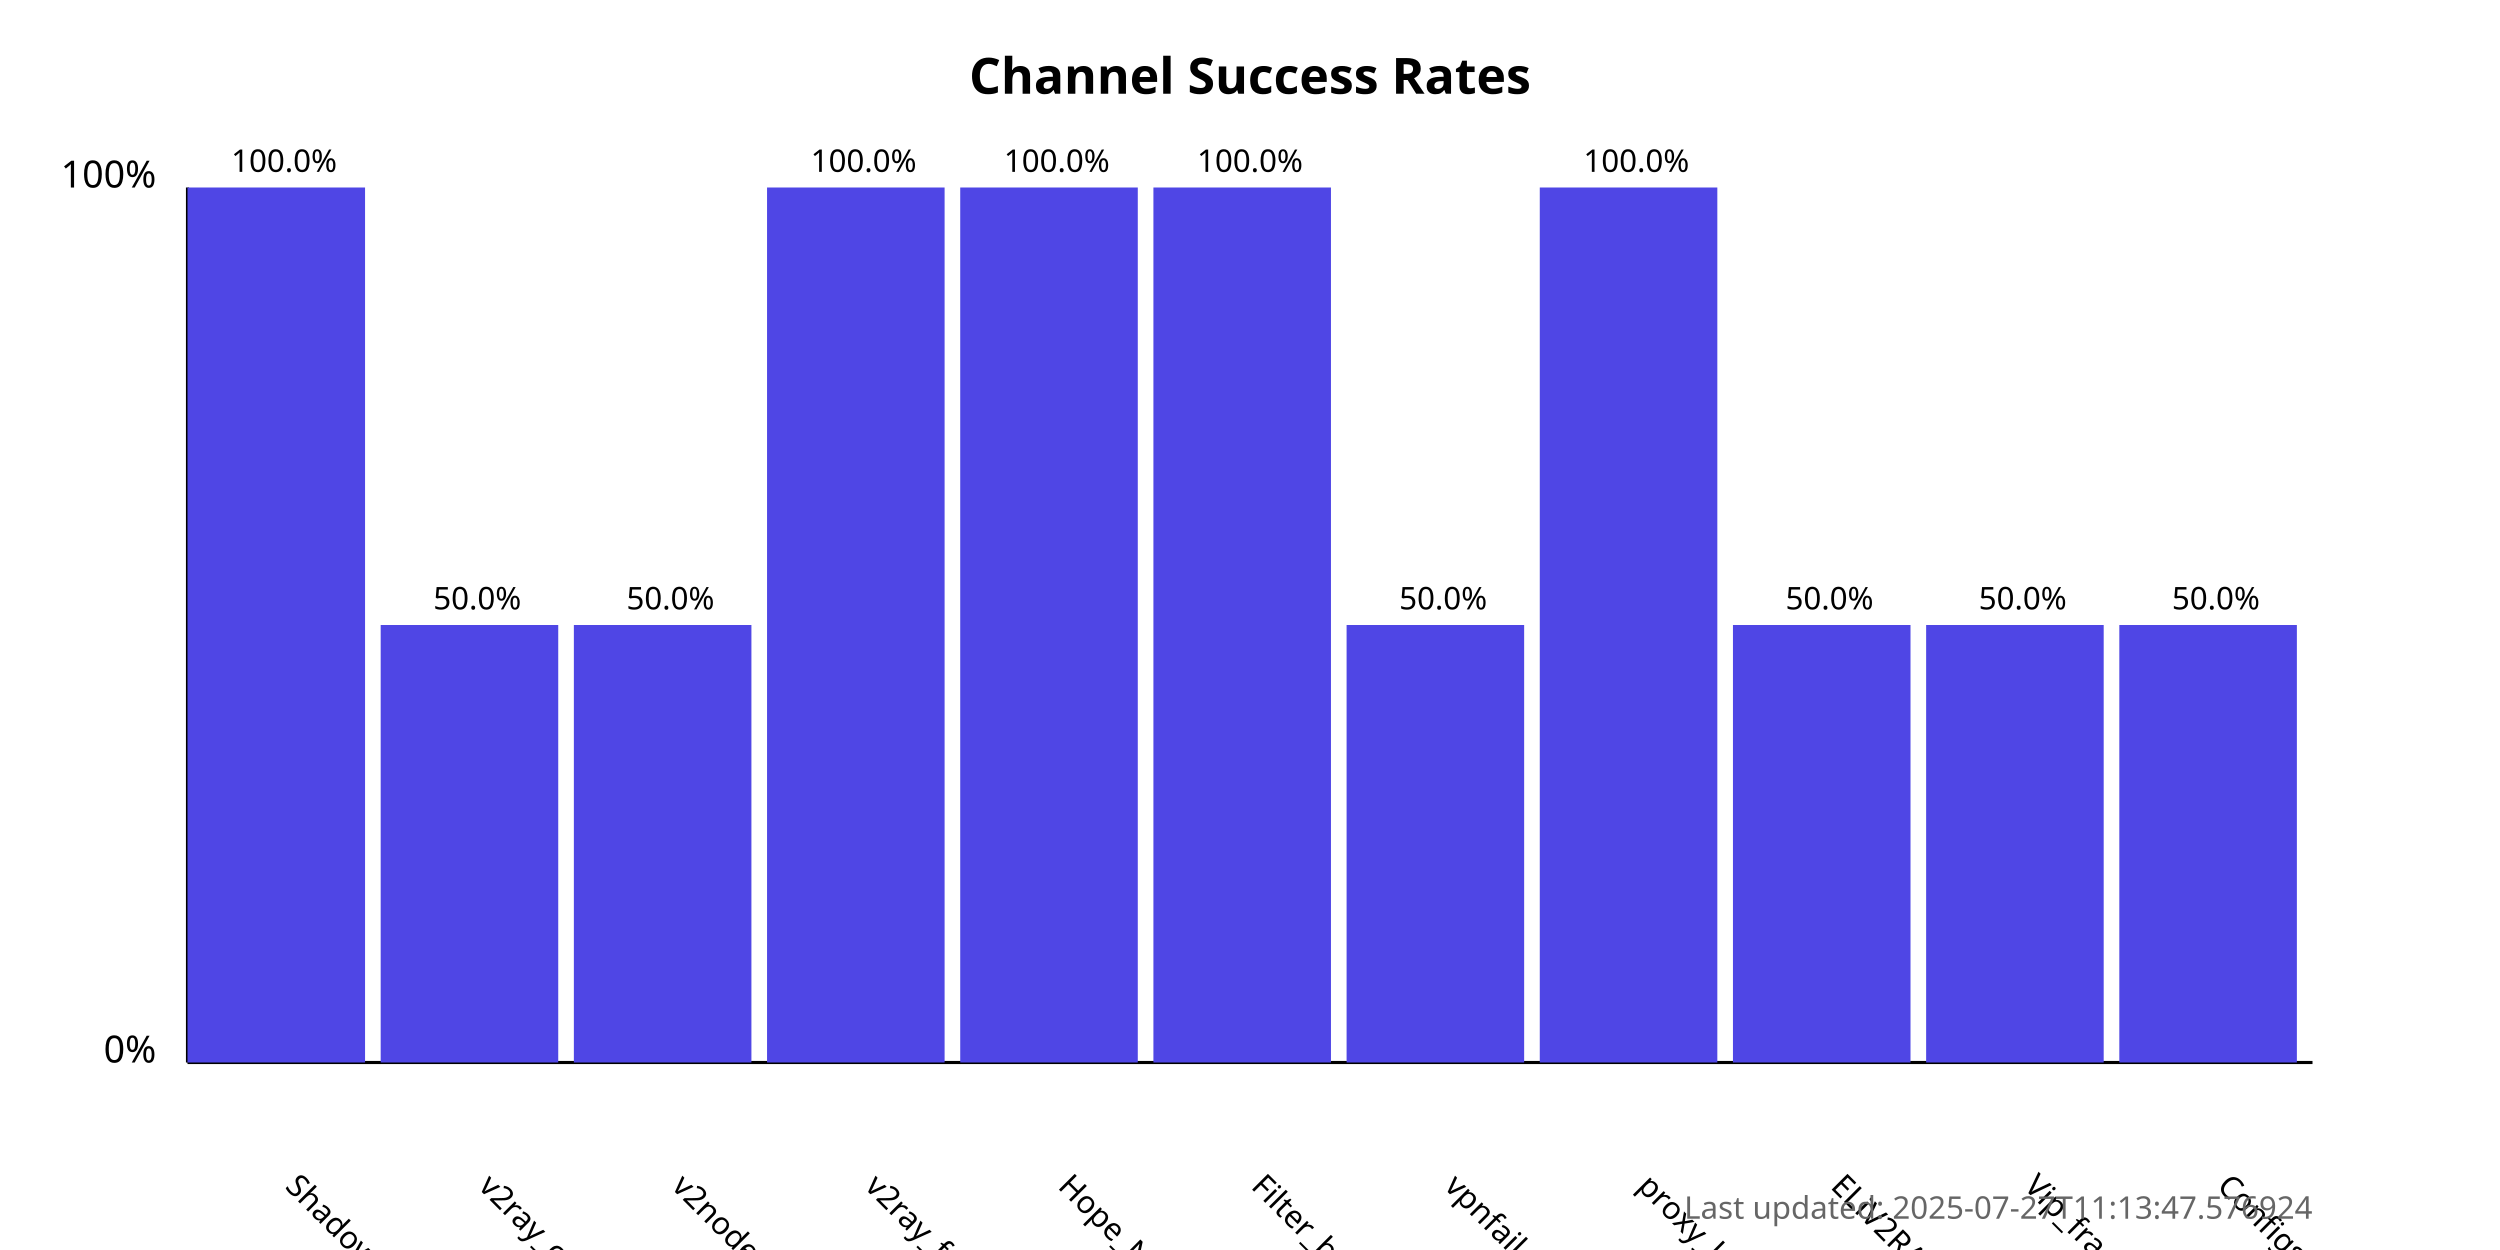
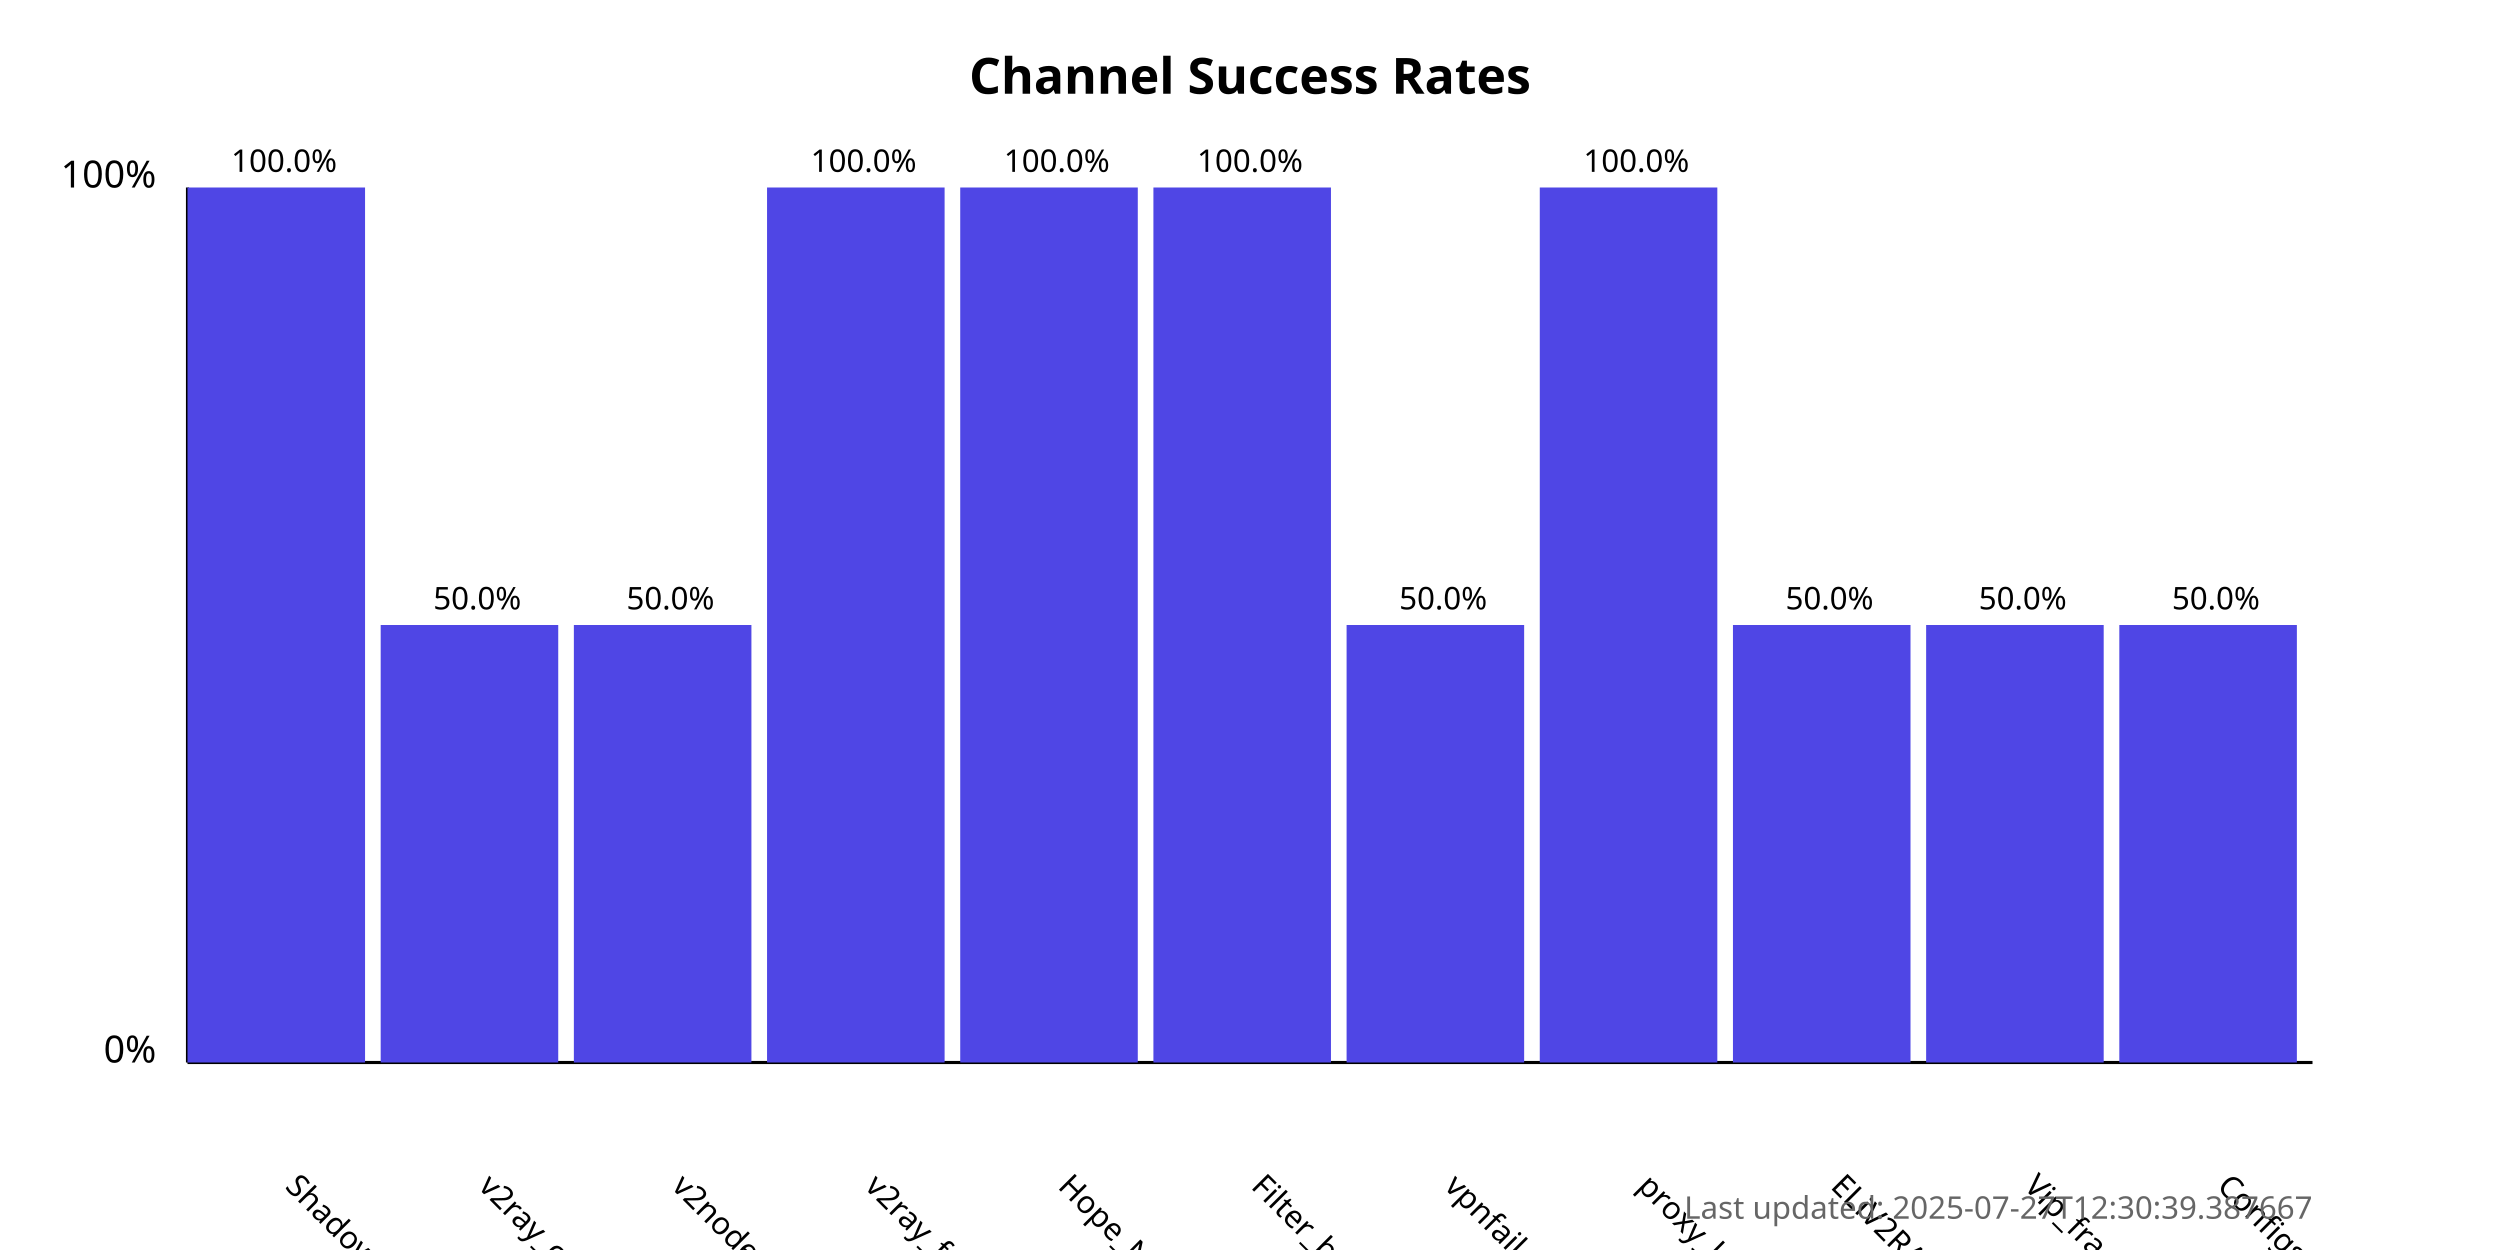
<svg xmlns="http://www.w3.org/2000/svg" width="800" height="400">
  <style>
            .chart-title { font: bold 16px sans-serif; }
            .axis-label { font: 12px sans-serif; }
            .tick-label { font: 10px sans-serif; }
            .bar { fill: #4f46e5; }
            .bar:hover { fill: #6366f1; }
            .timestamp { font: 10px sans-serif; fill: #666; }
        </style>
  <text x="400.0" y="30" text-anchor="middle" class="chart-title">
            Channel Success Rates
        </text>
  <line x1="60" y1="340" x2="60" y2="60" stroke="black" stroke-width="1" />
  <line x1="60" y1="340" x2="740" y2="340" stroke="black" stroke-width="1" />
  <text x="50" y="340" text-anchor="end" class="axis-label">0%</text>
  <text x="50" y="60" text-anchor="end" class="axis-label">100%</text>
  <g>
    <rect x="60" y="60.0" width="56.818" height="280.0" class="bar" />
    <text x="90.909" y="380" transform="rotate(45, 90.90909, 380)" text-anchor="start" class="tick-label">
                ShadowProxy66
            </text>
    <text x="90.909" y="55.0" text-anchor="middle" class="tick-label">
                100.0%
            </text>
  </g>
  <g>
    <rect x="121.818" y="200.0" width="56.818" height="140.0" class="bar" />
    <text x="152.727" y="380" transform="rotate(45, 152.7273, 380)" text-anchor="start" class="tick-label">
                v2ray_configs_pool
            </text>
    <text x="152.727" y="195.0" text-anchor="middle" class="tick-label">
                50.0%
            </text>
  </g>
  <g>
    <rect x="183.636" y="200.0" width="56.818" height="140.0" class="bar" />
    <text x="214.545" y="380" transform="rotate(45, 214.5455, 380)" text-anchor="start" class="tick-label">
                v2nodes
            </text>
    <text x="214.545" y="195.0" text-anchor="middle" class="tick-label">
                50.0%
            </text>
  </g>
  <g>
    <rect x="245.455" y="60.0" width="56.818" height="280.0" class="bar" />
    <text x="276.364" y="380" transform="rotate(45, 276.3636, 380)" text-anchor="start" class="tick-label">
                v2ray_free_conf
            </text>
    <text x="276.364" y="55.0" text-anchor="middle" class="tick-label">
                100.0%
            </text>
  </g>
  <g>
    <rect x="307.273" y="60.0" width="56.818" height="280.0" class="bar" />
    <text x="338.182" y="380" transform="rotate(45, 338.1818, 380)" text-anchor="start" class="tick-label">
                Hope_Net
            </text>
    <text x="338.182" y="55.0" text-anchor="middle" class="tick-label">
                100.0%
            </text>
  </g>
  <g>
    <rect x="369.091" y="60.0" width="56.818" height="280.0" class="bar" />
    <text x="400.0" y="380" transform="rotate(45, 400.0, 380)" text-anchor="start" class="tick-label">
                Filter_breaker
            </text>
    <text x="400.0" y="55.0" text-anchor="middle" class="tick-label">
                100.0%
            </text>
  </g>
  <g>
    <rect x="430.909" y="200.0" width="56.818" height="140.0" class="bar" />
    <text x="461.818" y="380" transform="rotate(45, 461.8182, 380)" text-anchor="start" class="tick-label">
                vpnfail_vless
            </text>
    <text x="461.818" y="195.0" text-anchor="middle" class="tick-label">
                50.0%
            </text>
  </g>
  <g>
    <rect x="492.727" y="60.0" width="56.818" height="280.0" class="bar" />
    <text x="523.636" y="380" transform="rotate(45, 523.6364, 380)" text-anchor="start" class="tick-label">
                proxy_kafee
            </text>
    <text x="523.636" y="55.0" text-anchor="middle" class="tick-label">
                100.0%
            </text>
  </g>
  <g>
    <rect x="554.545" y="200.0" width="56.818" height="140.0" class="bar" />
    <text x="585.455" y="380" transform="rotate(45, 585.4545, 380)" text-anchor="start" class="tick-label">
                ELiV2RAY
            </text>
    <text x="585.455" y="195.0" text-anchor="middle" class="tick-label">
                50.0%
            </text>
  </g>
  <g>
    <rect x="616.364" y="200.0" width="56.818" height="140.0" class="bar" />
    <text x="647.273" y="380" transform="rotate(45, 647.2727, 380)" text-anchor="start" class="tick-label">
                Vip_fragment_v2ray
            </text>
    <text x="647.273" y="195.0" text-anchor="middle" class="tick-label">
                50.0%
            </text>
  </g>
  <g>
    <rect x="678.182" y="200.0" width="56.818" height="140.0" class="bar" />
    <text x="709.091" y="380" transform="rotate(45, 709.0909, 380)" text-anchor="start" class="tick-label">
                ConfigsHubPlus
            </text>
    <text x="709.091" y="195.0" text-anchor="middle" class="tick-label">
                50.0%
            </text>
  </g>
  <text x="740" y="390" text-anchor="end" class="timestamp">
-             Last updated: 2025-07-27T11:13:47.576924
+             Last updated: 2025-07-27T12:30:39.387667
        </text>
</svg>
